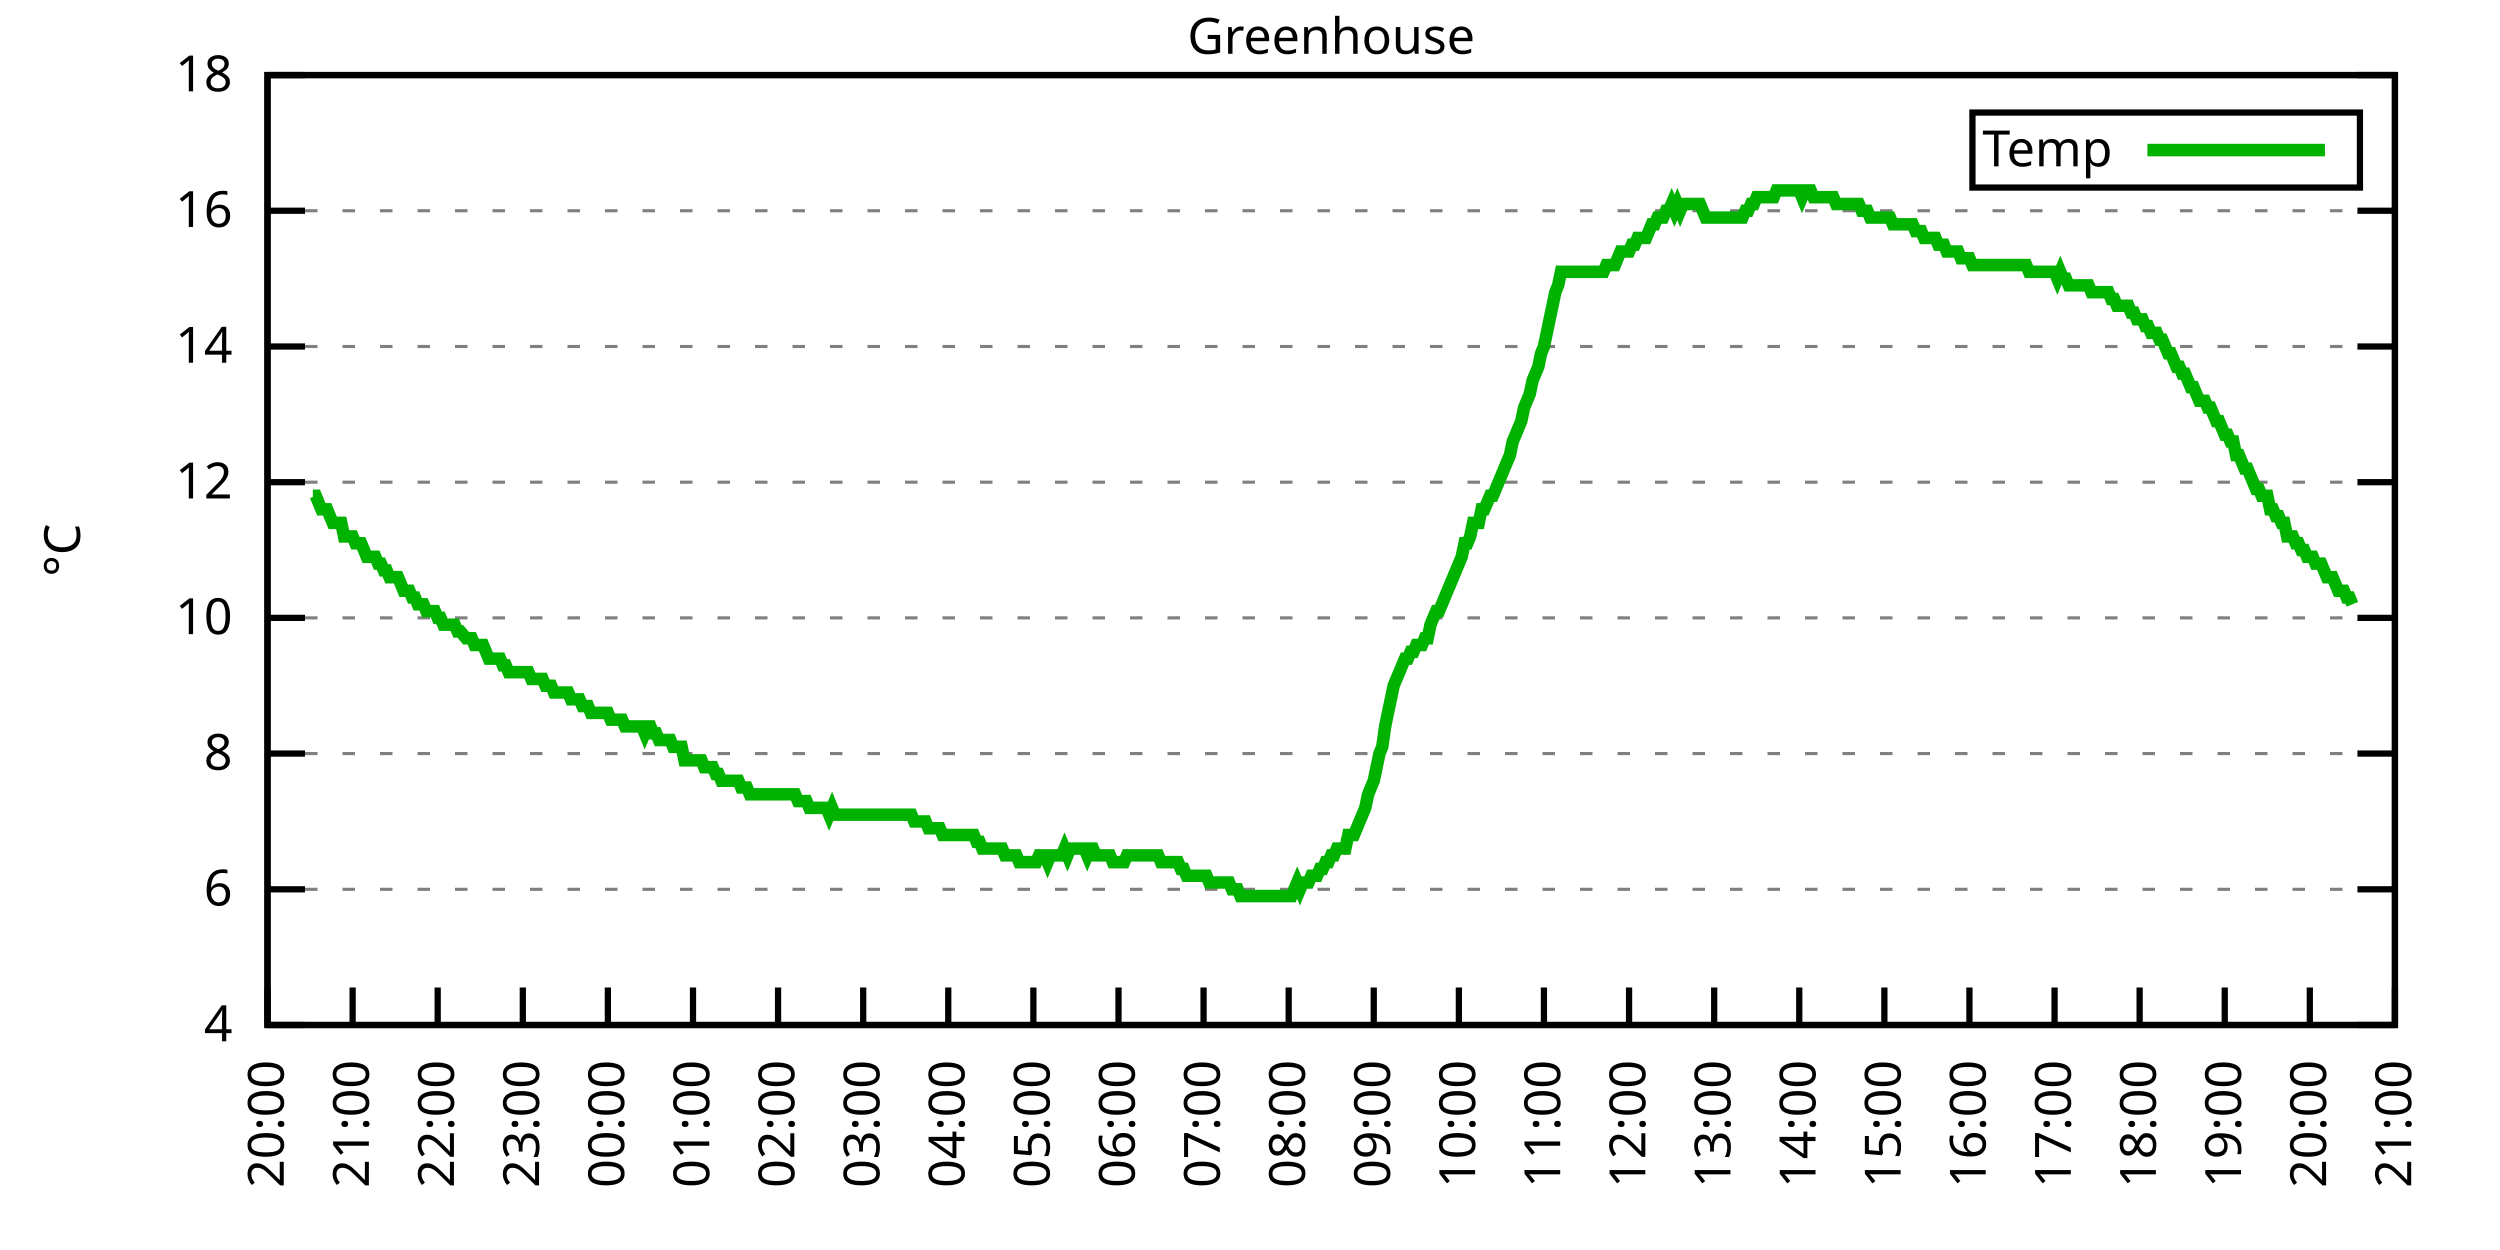
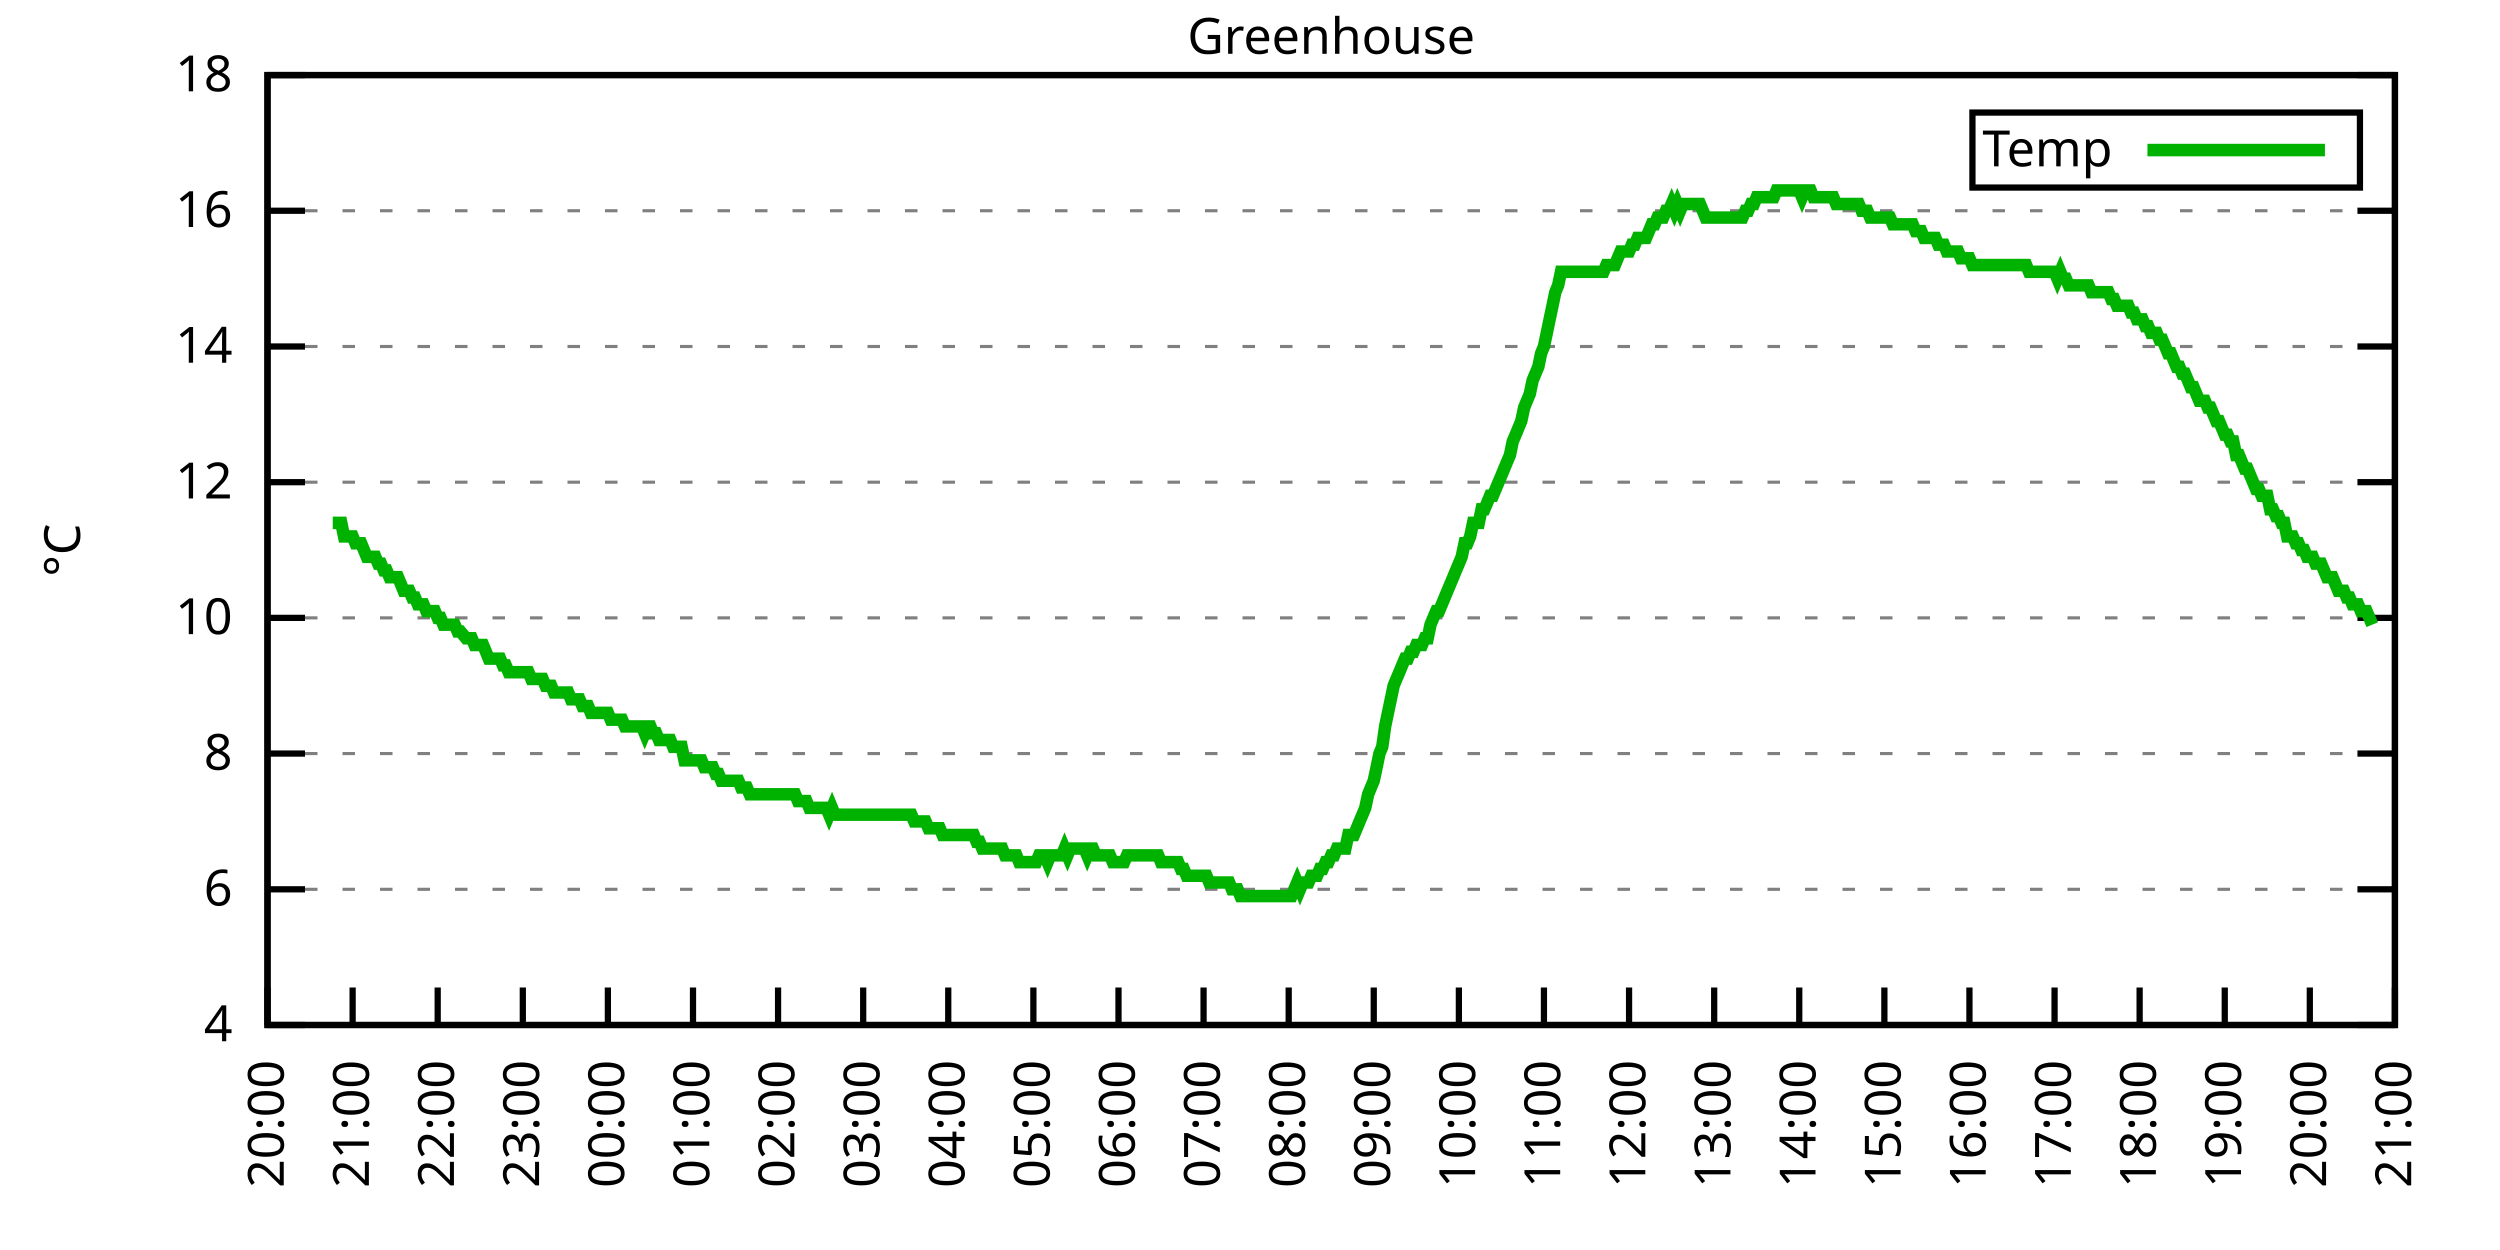
<svg xmlns="http://www.w3.org/2000/svg" xmlns:xlink="http://www.w3.org/1999/xlink" width="400" height="200" viewBox="0 0 400 200">
  <g id="gnuplot_canvas">
    <rect x="0" y="0" width="400" height="200" fill="none" />
    <defs>
      <circle id="gpDot" r="0.5" stroke-width="0.5" stroke="currentColor" />
      <path id="gpPt0" stroke-width="0.333" stroke="currentColor" d="M-1,0 h2 M0,-1 v2" />
      <path id="gpPt1" stroke-width="0.333" stroke="currentColor" d="M-1,-1 L1,1 M1,-1 L-1,1" />
      <path id="gpPt2" stroke-width="0.333" stroke="currentColor" d="M-1,0 L1,0 M0,-1 L0,1 M-1,-1 L1,1 M-1,1 L1,-1" />
      <rect id="gpPt3" stroke-width="0.333" stroke="currentColor" x="-1" y="-1" width="2" height="2" />
      <rect id="gpPt4" stroke-width="0.333" stroke="currentColor" fill="currentColor" x="-1" y="-1" width="2" height="2" />
      <circle id="gpPt5" stroke-width="0.333" stroke="currentColor" cx="0" cy="0" r="1" />
      <use xlink:href="#gpPt5" id="gpPt6" fill="currentColor" stroke="none" />
      <path id="gpPt7" stroke-width="0.333" stroke="currentColor" d="M0,-1.33 L-1.33,0.67 L1.33,0.67 z" />
      <use xlink:href="#gpPt7" id="gpPt8" fill="currentColor" stroke="none" />
      <use xlink:href="#gpPt7" id="gpPt9" stroke="currentColor" transform="rotate(180)" />
      <use xlink:href="#gpPt9" id="gpPt10" fill="currentColor" stroke="none" />
      <use xlink:href="#gpPt3" id="gpPt11" stroke="currentColor" transform="rotate(45)" />
      <use xlink:href="#gpPt11" id="gpPt12" fill="currentColor" stroke="none" />
      <path id="gpPt13" stroke-width="0.333" stroke="currentColor" d="M0,1.330 L1.265,0.411 L0.782,-1.067 L-0.782,-1.076 L-1.265,0.411 z" />
      <use xlink:href="#gpPt13" id="gpPt14" fill="currentColor" stroke="none" />
      <filter id="textbox" filterUnits="objectBoundingBox" x="0" y="0" height="1" width="1">
        <feFlood flood-color="white" flood-opacity="1" result="bgnd" />
        <feComposite in="SourceGraphic" in2="bgnd" operator="atop" />
      </filter>
      <filter id="greybox" filterUnits="objectBoundingBox" x="0" y="0" height="1" width="1">
        <feFlood flood-color="lightgrey" flood-opacity="1" result="grey" />
        <feComposite in="SourceGraphic" in2="grey" operator="atop" />
      </filter>
    </defs>
    <g fill="none" color="white" stroke="currentColor" stroke-width="1.00" stroke-linecap="butt" stroke-linejoin="miter">
</g>
    <g fill="none" color="black" stroke="currentColor" stroke-width="1.00" stroke-linecap="butt" stroke-linejoin="miter">
      <g stroke="none" shape-rendering="crispEdges">
        <polygon fill="rgb(255, 255, 255)" points="42.80,164.00 383.18,164.00 383.18,12.02 42.80,12.02 " />
      </g>
    </g>
    <g fill="none" color="black" stroke="currentColor" stroke-width="1.00" stroke-linecap="butt" stroke-linejoin="miter">
</g>
    <g fill="none" color="black" stroke="black" stroke-width="0.50" stroke-linecap="butt" stroke-linejoin="miter">
</g>
    <g fill="none" color="gray" stroke="currentColor" stroke-width="0.50" stroke-linecap="butt" stroke-linejoin="miter">
      <path stroke="gray" stroke-dasharray="2,4" class="gridline" d="M42.80,164.00 L383.19,164.00  " />
    </g>
    <g fill="none" color="gray" stroke="gray" stroke-width="1.00" stroke-linecap="butt" stroke-linejoin="miter">
</g>
    <g fill="none" color="black" stroke="currentColor" stroke-width="1.00" stroke-linecap="butt" stroke-linejoin="miter">
      <path stroke="black" d="M42.80,164.00 L48.80,164.00 M383.19,164.00 L377.19,164.00  " />
      <g transform="translate(37.20,166.60)" stroke="none" fill="black" font-family="Sans" font-size="8.00" text-anchor="end">
        <text>
          <tspan font-family="Sans"> 4</tspan>
        </text>
      </g>
    </g>
    <g fill="none" color="black" stroke="currentColor" stroke-width="1.00" stroke-linecap="butt" stroke-linejoin="miter">
</g>
    <g fill="none" color="black" stroke="black" stroke-width="0.50" stroke-linecap="butt" stroke-linejoin="miter">
</g>
    <g fill="none" color="gray" stroke="currentColor" stroke-width="0.50" stroke-linecap="butt" stroke-linejoin="miter">
      <path stroke="gray" stroke-dasharray="2,4" class="gridline" d="M42.80,142.29 L383.19,142.29  " />
    </g>
    <g fill="none" color="gray" stroke="gray" stroke-width="1.00" stroke-linecap="butt" stroke-linejoin="miter">
</g>
    <g fill="none" color="black" stroke="currentColor" stroke-width="1.00" stroke-linecap="butt" stroke-linejoin="miter">
      <path stroke="black" d="M42.80,142.29 L48.80,142.29 M383.19,142.29 L377.19,142.29  " />
      <g transform="translate(37.20,144.89)" stroke="none" fill="black" font-family="Sans" font-size="8.00" text-anchor="end">
        <text>
          <tspan font-family="Sans"> 6</tspan>
        </text>
      </g>
    </g>
    <g fill="none" color="black" stroke="currentColor" stroke-width="1.00" stroke-linecap="butt" stroke-linejoin="miter">
</g>
    <g fill="none" color="black" stroke="black" stroke-width="0.50" stroke-linecap="butt" stroke-linejoin="miter">
</g>
    <g fill="none" color="gray" stroke="currentColor" stroke-width="0.50" stroke-linecap="butt" stroke-linejoin="miter">
      <path stroke="gray" stroke-dasharray="2,4" class="gridline" d="M42.80,120.57 L383.19,120.57  " />
    </g>
    <g fill="none" color="gray" stroke="gray" stroke-width="1.00" stroke-linecap="butt" stroke-linejoin="miter">
</g>
    <g fill="none" color="black" stroke="currentColor" stroke-width="1.00" stroke-linecap="butt" stroke-linejoin="miter">
      <path stroke="black" d="M42.80,120.57 L48.80,120.57 M383.19,120.57 L377.19,120.57  " />
      <g transform="translate(37.20,123.17)" stroke="none" fill="black" font-family="Sans" font-size="8.00" text-anchor="end">
        <text>
          <tspan font-family="Sans"> 8</tspan>
        </text>
      </g>
    </g>
    <g fill="none" color="black" stroke="currentColor" stroke-width="1.00" stroke-linecap="butt" stroke-linejoin="miter">
</g>
    <g fill="none" color="black" stroke="black" stroke-width="0.50" stroke-linecap="butt" stroke-linejoin="miter">
</g>
    <g fill="none" color="gray" stroke="currentColor" stroke-width="0.50" stroke-linecap="butt" stroke-linejoin="miter">
      <path stroke="gray" stroke-dasharray="2,4" class="gridline" d="M42.80,98.86 L383.19,98.86  " />
    </g>
    <g fill="none" color="gray" stroke="gray" stroke-width="1.00" stroke-linecap="butt" stroke-linejoin="miter">
</g>
    <g fill="none" color="black" stroke="currentColor" stroke-width="1.00" stroke-linecap="butt" stroke-linejoin="miter">
      <path stroke="black" d="M42.80,98.86 L48.80,98.86 M383.19,98.86 L377.19,98.86  " />
      <g transform="translate(37.20,101.46)" stroke="none" fill="black" font-family="Sans" font-size="8.00" text-anchor="end">
        <text>
          <tspan font-family="Sans"> 10</tspan>
        </text>
      </g>
    </g>
    <g fill="none" color="black" stroke="currentColor" stroke-width="1.00" stroke-linecap="butt" stroke-linejoin="miter">
</g>
    <g fill="none" color="black" stroke="black" stroke-width="0.50" stroke-linecap="butt" stroke-linejoin="miter">
</g>
    <g fill="none" color="gray" stroke="currentColor" stroke-width="0.50" stroke-linecap="butt" stroke-linejoin="miter">
      <path stroke="gray" stroke-dasharray="2,4" class="gridline" d="M42.80,77.15 L383.19,77.15  " />
    </g>
    <g fill="none" color="gray" stroke="gray" stroke-width="1.00" stroke-linecap="butt" stroke-linejoin="miter">
</g>
    <g fill="none" color="black" stroke="currentColor" stroke-width="1.00" stroke-linecap="butt" stroke-linejoin="miter">
      <path stroke="black" d="M42.80,77.15 L48.80,77.15 M383.19,77.15 L377.19,77.15  " />
      <g transform="translate(37.20,79.75)" stroke="none" fill="black" font-family="Sans" font-size="8.00" text-anchor="end">
        <text>
          <tspan font-family="Sans"> 12</tspan>
        </text>
      </g>
    </g>
    <g fill="none" color="black" stroke="currentColor" stroke-width="1.00" stroke-linecap="butt" stroke-linejoin="miter">
</g>
    <g fill="none" color="black" stroke="black" stroke-width="0.50" stroke-linecap="butt" stroke-linejoin="miter">
</g>
    <g fill="none" color="gray" stroke="currentColor" stroke-width="0.50" stroke-linecap="butt" stroke-linejoin="miter">
      <path stroke="gray" stroke-dasharray="2,4" class="gridline" d="M42.80,55.44 L383.19,55.44  " />
    </g>
    <g fill="none" color="gray" stroke="gray" stroke-width="1.00" stroke-linecap="butt" stroke-linejoin="miter">
</g>
    <g fill="none" color="black" stroke="currentColor" stroke-width="1.00" stroke-linecap="butt" stroke-linejoin="miter">
      <path stroke="black" d="M42.80,55.44 L48.80,55.44 M383.19,55.44 L377.19,55.44  " />
      <g transform="translate(37.20,58.04)" stroke="none" fill="black" font-family="Sans" font-size="8.00" text-anchor="end">
        <text>
          <tspan font-family="Sans"> 14</tspan>
        </text>
      </g>
    </g>
    <g fill="none" color="black" stroke="currentColor" stroke-width="1.00" stroke-linecap="butt" stroke-linejoin="miter">
</g>
    <g fill="none" color="black" stroke="black" stroke-width="0.50" stroke-linecap="butt" stroke-linejoin="miter">
</g>
    <g fill="none" color="gray" stroke="currentColor" stroke-width="0.50" stroke-linecap="butt" stroke-linejoin="miter">
      <path stroke="gray" stroke-dasharray="2,4" class="gridline" d="M42.80,33.72 L383.19,33.72  " />
    </g>
    <g fill="none" color="gray" stroke="gray" stroke-width="1.00" stroke-linecap="butt" stroke-linejoin="miter">
</g>
    <g fill="none" color="black" stroke="currentColor" stroke-width="1.00" stroke-linecap="butt" stroke-linejoin="miter">
      <path stroke="black" d="M42.80,33.72 L48.80,33.72 M383.19,33.72 L377.19,33.72  " />
      <g transform="translate(37.20,36.32)" stroke="none" fill="black" font-family="Sans" font-size="8.00" text-anchor="end">
        <text>
          <tspan font-family="Sans"> 16</tspan>
        </text>
      </g>
    </g>
    <g fill="none" color="black" stroke="currentColor" stroke-width="1.00" stroke-linecap="butt" stroke-linejoin="miter">
</g>
    <g fill="none" color="black" stroke="black" stroke-width="0.50" stroke-linecap="butt" stroke-linejoin="miter">
</g>
    <g fill="none" color="gray" stroke="currentColor" stroke-width="0.50" stroke-linecap="butt" stroke-linejoin="miter">
      <path stroke="gray" stroke-dasharray="2,4" class="gridline" d="M42.80,12.01 L383.19,12.01  " />
    </g>
    <g fill="none" color="gray" stroke="gray" stroke-width="1.00" stroke-linecap="butt" stroke-linejoin="miter">
</g>
    <g fill="none" color="black" stroke="currentColor" stroke-width="1.00" stroke-linecap="butt" stroke-linejoin="miter">
      <path stroke="black" d="M42.80,12.01 L48.80,12.01 M383.19,12.01 L377.19,12.01  " />
      <g transform="translate(37.20,14.61)" stroke="none" fill="black" font-family="Sans" font-size="8.00" text-anchor="end">
        <text>
          <tspan font-family="Sans"> 18</tspan>
        </text>
      </g>
    </g>
    <g fill="none" color="black" stroke="currentColor" stroke-width="1.00" stroke-linecap="butt" stroke-linejoin="miter">
      <path stroke="black" d="M42.80,164.00 L42.80,158.00  " />
      <g transform="translate(45.40,169.60) rotate(270.00)" stroke="none" fill="black" font-family="Sans" font-size="8.00" text-anchor="end">
        <text>
          <tspan font-family="Sans">20:00</tspan>
        </text>
      </g>
    </g>
    <g fill="none" color="black" stroke="currentColor" stroke-width="1.00" stroke-linecap="butt" stroke-linejoin="miter">
      <path stroke="black" d="M56.42,164.00 L56.42,158.00  " />
      <g transform="translate(59.02,169.60) rotate(270.00)" stroke="none" fill="black" font-family="Sans" font-size="8.00" text-anchor="end">
        <text>
          <tspan font-family="Sans">21:00</tspan>
        </text>
      </g>
    </g>
    <g fill="none" color="black" stroke="currentColor" stroke-width="1.00" stroke-linecap="butt" stroke-linejoin="miter">
      <path stroke="black" d="M70.03,164.00 L70.03,158.00  " />
      <g transform="translate(72.63,169.60) rotate(270.00)" stroke="none" fill="black" font-family="Sans" font-size="8.00" text-anchor="end">
        <text>
          <tspan font-family="Sans">22:00</tspan>
        </text>
      </g>
    </g>
    <g fill="none" color="black" stroke="currentColor" stroke-width="1.00" stroke-linecap="butt" stroke-linejoin="miter">
      <path stroke="black" d="M83.65,164.00 L83.65,158.00  " />
      <g transform="translate(86.25,169.60) rotate(270.00)" stroke="none" fill="black" font-family="Sans" font-size="8.00" text-anchor="end">
        <text>
          <tspan font-family="Sans">23:00</tspan>
        </text>
      </g>
    </g>
    <g fill="none" color="black" stroke="currentColor" stroke-width="1.00" stroke-linecap="butt" stroke-linejoin="miter">
      <path stroke="black" d="M97.26,164.00 L97.26,158.00  " />
      <g transform="translate(99.86,169.60) rotate(270.00)" stroke="none" fill="black" font-family="Sans" font-size="8.00" text-anchor="end">
        <text>
          <tspan font-family="Sans">00:00</tspan>
        </text>
      </g>
    </g>
    <g fill="none" color="black" stroke="currentColor" stroke-width="1.00" stroke-linecap="butt" stroke-linejoin="miter">
      <path stroke="black" d="M110.88,164.00 L110.88,158.00  " />
      <g transform="translate(113.48,169.60) rotate(270.00)" stroke="none" fill="black" font-family="Sans" font-size="8.00" text-anchor="end">
        <text>
          <tspan font-family="Sans">01:00</tspan>
        </text>
      </g>
    </g>
    <g fill="none" color="black" stroke="currentColor" stroke-width="1.00" stroke-linecap="butt" stroke-linejoin="miter">
      <path stroke="black" d="M124.49,164.00 L124.49,158.00  " />
      <g transform="translate(127.09,169.60) rotate(270.00)" stroke="none" fill="black" font-family="Sans" font-size="8.00" text-anchor="end">
        <text>
          <tspan font-family="Sans">02:00</tspan>
        </text>
      </g>
    </g>
    <g fill="none" color="black" stroke="currentColor" stroke-width="1.00" stroke-linecap="butt" stroke-linejoin="miter">
      <path stroke="black" d="M138.11,164.00 L138.11,158.00  " />
      <g transform="translate(140.71,169.60) rotate(270.00)" stroke="none" fill="black" font-family="Sans" font-size="8.00" text-anchor="end">
        <text>
          <tspan font-family="Sans">03:00</tspan>
        </text>
      </g>
    </g>
    <g fill="none" color="black" stroke="currentColor" stroke-width="1.00" stroke-linecap="butt" stroke-linejoin="miter">
      <path stroke="black" d="M151.72,164.00 L151.72,158.00  " />
      <g transform="translate(154.32,169.60) rotate(270.00)" stroke="none" fill="black" font-family="Sans" font-size="8.00" text-anchor="end">
        <text>
          <tspan font-family="Sans">04:00</tspan>
        </text>
      </g>
    </g>
    <g fill="none" color="black" stroke="currentColor" stroke-width="1.00" stroke-linecap="butt" stroke-linejoin="miter">
      <path stroke="black" d="M165.34,164.00 L165.34,158.00  " />
      <g transform="translate(167.94,169.60) rotate(270.00)" stroke="none" fill="black" font-family="Sans" font-size="8.00" text-anchor="end">
        <text>
          <tspan font-family="Sans">05:00</tspan>
        </text>
      </g>
    </g>
    <g fill="none" color="black" stroke="currentColor" stroke-width="1.00" stroke-linecap="butt" stroke-linejoin="miter">
      <path stroke="black" d="M178.96,164.00 L178.96,158.00  " />
      <g transform="translate(181.56,169.60) rotate(270.00)" stroke="none" fill="black" font-family="Sans" font-size="8.00" text-anchor="end">
        <text>
          <tspan font-family="Sans">06:00</tspan>
        </text>
      </g>
    </g>
    <g fill="none" color="black" stroke="currentColor" stroke-width="1.00" stroke-linecap="butt" stroke-linejoin="miter">
      <path stroke="black" d="M192.57,164.00 L192.57,158.00  " />
      <g transform="translate(195.17,169.60) rotate(270.00)" stroke="none" fill="black" font-family="Sans" font-size="8.00" text-anchor="end">
        <text>
          <tspan font-family="Sans">07:00</tspan>
        </text>
      </g>
    </g>
    <g fill="none" color="black" stroke="currentColor" stroke-width="1.00" stroke-linecap="butt" stroke-linejoin="miter">
      <path stroke="black" d="M206.19,164.00 L206.19,158.00  " />
      <g transform="translate(208.79,169.60) rotate(270.00)" stroke="none" fill="black" font-family="Sans" font-size="8.00" text-anchor="end">
        <text>
          <tspan font-family="Sans">08:00</tspan>
        </text>
      </g>
    </g>
    <g fill="none" color="black" stroke="currentColor" stroke-width="1.00" stroke-linecap="butt" stroke-linejoin="miter">
      <path stroke="black" d="M219.80,164.00 L219.80,158.00  " />
      <g transform="translate(222.40,169.60) rotate(270.00)" stroke="none" fill="black" font-family="Sans" font-size="8.00" text-anchor="end">
        <text>
          <tspan font-family="Sans">09:00</tspan>
        </text>
      </g>
    </g>
    <g fill="none" color="black" stroke="currentColor" stroke-width="1.00" stroke-linecap="butt" stroke-linejoin="miter">
      <path stroke="black" d="M233.42,164.00 L233.42,158.00  " />
      <g transform="translate(236.02,169.60) rotate(270.00)" stroke="none" fill="black" font-family="Sans" font-size="8.00" text-anchor="end">
        <text>
          <tspan font-family="Sans">10:00</tspan>
        </text>
      </g>
    </g>
    <g fill="none" color="black" stroke="currentColor" stroke-width="1.00" stroke-linecap="butt" stroke-linejoin="miter">
      <path stroke="black" d="M247.03,164.00 L247.03,158.00  " />
      <g transform="translate(249.63,169.60) rotate(270.00)" stroke="none" fill="black" font-family="Sans" font-size="8.00" text-anchor="end">
        <text>
          <tspan font-family="Sans">11:00</tspan>
        </text>
      </g>
    </g>
    <g fill="none" color="black" stroke="currentColor" stroke-width="1.00" stroke-linecap="butt" stroke-linejoin="miter">
      <path stroke="black" d="M260.65,164.00 L260.65,158.00  " />
      <g transform="translate(263.25,169.60) rotate(270.00)" stroke="none" fill="black" font-family="Sans" font-size="8.00" text-anchor="end">
        <text>
          <tspan font-family="Sans">12:00</tspan>
        </text>
      </g>
    </g>
    <g fill="none" color="black" stroke="currentColor" stroke-width="1.00" stroke-linecap="butt" stroke-linejoin="miter">
      <path stroke="black" d="M274.27,164.00 L274.27,158.00  " />
      <g transform="translate(276.87,169.60) rotate(270.00)" stroke="none" fill="black" font-family="Sans" font-size="8.00" text-anchor="end">
        <text>
          <tspan font-family="Sans">13:00</tspan>
        </text>
      </g>
    </g>
    <g fill="none" color="black" stroke="currentColor" stroke-width="1.00" stroke-linecap="butt" stroke-linejoin="miter">
      <path stroke="black" d="M287.88,164.00 L287.88,158.00  " />
      <g transform="translate(290.48,169.60) rotate(270.00)" stroke="none" fill="black" font-family="Sans" font-size="8.00" text-anchor="end">
        <text>
          <tspan font-family="Sans">14:00</tspan>
        </text>
      </g>
    </g>
    <g fill="none" color="black" stroke="currentColor" stroke-width="1.00" stroke-linecap="butt" stroke-linejoin="miter">
      <path stroke="black" d="M301.50,164.00 L301.50,158.00  " />
      <g transform="translate(304.10,169.60) rotate(270.00)" stroke="none" fill="black" font-family="Sans" font-size="8.00" text-anchor="end">
        <text>
          <tspan font-family="Sans">15:00</tspan>
        </text>
      </g>
    </g>
    <g fill="none" color="black" stroke="currentColor" stroke-width="1.00" stroke-linecap="butt" stroke-linejoin="miter">
      <path stroke="black" d="M315.11,164.00 L315.11,158.00  " />
      <g transform="translate(317.71,169.60) rotate(270.00)" stroke="none" fill="black" font-family="Sans" font-size="8.00" text-anchor="end">
        <text>
          <tspan font-family="Sans">16:00</tspan>
        </text>
      </g>
    </g>
    <g fill="none" color="black" stroke="currentColor" stroke-width="1.00" stroke-linecap="butt" stroke-linejoin="miter">
      <path stroke="black" d="M328.73,164.00 L328.73,158.00  " />
      <g transform="translate(331.33,169.60) rotate(270.00)" stroke="none" fill="black" font-family="Sans" font-size="8.00" text-anchor="end">
        <text>
          <tspan font-family="Sans">17:00</tspan>
        </text>
      </g>
    </g>
    <g fill="none" color="black" stroke="currentColor" stroke-width="1.00" stroke-linecap="butt" stroke-linejoin="miter">
      <path stroke="black" d="M342.34,164.00 L342.34,158.00  " />
      <g transform="translate(344.94,169.60) rotate(270.00)" stroke="none" fill="black" font-family="Sans" font-size="8.00" text-anchor="end">
        <text>
          <tspan font-family="Sans">18:00</tspan>
        </text>
      </g>
    </g>
    <g fill="none" color="black" stroke="currentColor" stroke-width="1.00" stroke-linecap="butt" stroke-linejoin="miter">
      <path stroke="black" d="M355.96,164.00 L355.96,158.00  " />
      <g transform="translate(358.56,169.60) rotate(270.00)" stroke="none" fill="black" font-family="Sans" font-size="8.00" text-anchor="end">
        <text>
          <tspan font-family="Sans">19:00</tspan>
        </text>
      </g>
    </g>
    <g fill="none" color="black" stroke="currentColor" stroke-width="1.00" stroke-linecap="butt" stroke-linejoin="miter">
      <path stroke="black" d="M369.57,164.00 L369.57,158.00  " />
      <g transform="translate(372.17,169.60) rotate(270.00)" stroke="none" fill="black" font-family="Sans" font-size="8.00" text-anchor="end">
        <text>
          <tspan font-family="Sans">20:00</tspan>
        </text>
      </g>
    </g>
    <g fill="none" color="black" stroke="currentColor" stroke-width="1.00" stroke-linecap="butt" stroke-linejoin="miter">
      <path stroke="black" d="M383.19,164.00 L383.19,158.00  " />
      <g transform="translate(385.79,169.60) rotate(270.00)" stroke="none" fill="black" font-family="Sans" font-size="8.00" text-anchor="end">
        <text>
          <tspan font-family="Sans">21:00</tspan>
        </text>
      </g>
    </g>
    <g fill="none" color="black" stroke="currentColor" stroke-width="1.00" stroke-linecap="butt" stroke-linejoin="miter">
</g>
    <g fill="none" color="black" stroke="currentColor" stroke-width="1.00" stroke-linecap="butt" stroke-linejoin="miter">
      <path stroke="black" d="M42.80,12.01 L42.80,164.00 L383.19,164.00 L383.19,12.01 L42.80,12.01 Z  " />
    </g>
    <g fill="none" color="black" stroke="currentColor" stroke-width="1.00" stroke-linecap="butt" stroke-linejoin="miter">
</g>
    <g fill="none" color="black" stroke="currentColor" stroke-width="1.00" stroke-linecap="butt" stroke-linejoin="miter">
      <path stroke="black" d="M315.59,30.01 L315.59,18.01 L377.59,18.01 L377.59,30.01 L315.59,30.01 Z  " />
    </g>
    <g id="Greenhouse_plot_1">
      <g fill="none" color="white" stroke="black" stroke-width="2.00" stroke-linecap="butt" stroke-linejoin="miter">
</g>
      <g fill="none" color="black" stroke="currentColor" stroke-width="2.00" stroke-linecap="butt" stroke-linejoin="miter">
        <g transform="translate(337.99,26.61)" stroke="none" fill="black" font-family="Sans" font-size="8.00" text-anchor="end">
          <text>
            <tspan font-family="Sans">Temp</tspan>
          </text>
        </g>
      </g>
      <g fill="none" color="black" stroke="currentColor" stroke-width="2.00" stroke-linecap="butt" stroke-linejoin="miter">
-         <path stroke="rgb(  0, 178,   0)" d="M343.59,24.01 L371.99,24.01 M50.06,79.32 L50.52,79.32 L50.97,80.41 L51.42,81.49 L51.88,81.49 L52.33,81.49   L52.78,82.58 L53.24,83.66 L53.69,83.66 L54.15,83.66 L54.60,83.66 L55.05,85.83 L55.51,85.83 L55.96,85.83   L56.42,85.83 L56.87,86.92 L57.32,86.92 L57.78,86.92 L58.23,88.00 L58.68,89.09 L59.14,89.09 L59.59,89.09   L60.05,89.09 L60.50,90.18 L60.95,90.18 L61.41,91.26 L61.86,91.26 L62.32,92.35 L62.77,92.35 L63.22,92.35   L63.68,92.35 L64.13,93.43 L64.58,94.52 L65.04,94.52 L65.49,94.52 L65.95,95.60 L66.40,95.60 L66.85,96.69   L67.31,96.69 L67.76,96.69 L68.22,97.78 L68.67,97.78 L69.12,97.78 L69.58,97.78 L70.03,98.86 L70.49,98.86   L70.94,99.95 L71.39,99.95 L71.85,99.95 L72.30,99.95 L72.75,99.95 L73.21,101.03 L73.66,101.03 L74.57,102.12   L75.02,102.12 L75.48,102.12 L75.93,103.20 L76.39,103.20 L76.84,103.20 L77.29,103.20 L77.75,104.29 L78.20,105.38   L78.65,105.38 L79.11,105.38 L79.56,105.38 L80.02,105.38 L80.47,106.46 L80.92,106.46 L81.38,107.55 L81.83,107.55   L82.29,107.55 L82.74,107.55 L83.19,107.55 L83.65,107.55 L84.10,107.55 L84.55,107.55 L85.01,108.63 L85.46,108.63   L85.92,108.63 L86.37,108.63 L86.82,108.63 L87.28,109.72 L87.73,109.72 L88.19,109.72 L88.64,110.80 L89.09,110.80   L89.55,110.80 L90.00,110.80 L90.45,110.80 L90.91,110.80 L91.36,111.89 L91.82,111.89 L92.27,111.89 L92.72,111.89   L93.18,112.97 L93.63,112.97 L94.09,112.97 L94.54,114.06 L94.99,114.06 L95.45,114.06 L95.90,114.06 L96.35,114.06   L96.81,114.06 L97.26,114.06 L97.72,115.15 L98.17,115.15 L98.62,115.15 L99.08,115.15 L99.53,115.15 L99.99,116.23   L100.44,116.23 L100.89,116.23 L101.35,116.23 L101.80,116.23 L102.25,116.23 L102.71,116.23 L103.16,117.32 L103.62,116.23   L104.07,116.23 L104.52,117.32 L104.98,117.32 L105.43,118.40 L105.89,118.40 L106.34,118.40 L106.79,118.40 L107.25,118.40   L107.70,119.49 L108.15,119.49 L108.61,119.49 L109.06,119.49 L109.52,121.66 L109.97,121.66 L110.42,121.66 L110.88,121.66   L111.33,121.66 L111.79,121.66 L112.24,121.66 L112.69,122.75 L113.15,122.75 L113.60,122.75 L114.05,122.75 L114.51,123.83   L114.96,123.83 L115.42,124.92 L115.87,124.92 L116.32,124.92 L116.78,124.92 L117.23,124.92 L117.69,124.92 L118.14,124.92   L118.59,126.00 L119.05,126.00 L119.50,126.00 L119.96,127.09 L120.41,127.09 L120.86,127.09 L121.32,127.09 L121.77,127.09   L122.22,127.09 L122.68,127.09 L123.13,127.09 L123.59,127.09 L124.04,127.09 L124.49,127.09 L124.95,127.09 L125.40,127.09   L125.86,127.09 L126.31,127.09 L126.76,127.09 L127.22,127.09 L127.67,128.17 L128.12,128.17 L128.58,128.17 L129.03,128.17   L129.49,129.26 L129.94,129.26 L130.39,129.26 L130.85,129.26 L131.30,129.26 L131.76,129.26 L132.21,129.26 L132.66,130.35   L133.12,129.26 L133.57,130.35 L134.02,130.35 L134.48,130.35 L134.93,130.35 L135.39,130.35 L135.84,130.35 L136.29,130.35   L136.75,130.35 L137.20,130.35 L137.66,130.35 L138.11,130.35 L138.56,130.35 L139.02,130.35 L139.47,130.35 L139.92,130.35   L140.38,130.35 L140.83,130.35 L141.29,130.35 L141.74,130.35 L142.19,130.35 L142.65,130.35 L143.10,130.35 L143.56,130.35   L144.01,130.35 L144.46,130.35 L144.92,130.35 L145.37,130.35 L145.82,130.35 L146.28,131.43 L146.73,131.43 L147.19,131.43   L147.64,131.43 L148.09,131.43 L148.55,132.52 L149.00,132.52 L149.46,132.52 L149.91,132.52 L150.36,132.52 L150.82,133.60   L151.27,133.60 L151.72,133.60 L152.18,133.60 L152.63,133.60 L153.09,133.60 L153.54,133.60 L153.99,133.60 L154.45,133.60   L154.90,133.60 L155.36,133.60 L155.81,133.60 L156.26,134.69 L156.72,134.69 L157.17,135.77 L157.62,135.77 L158.08,135.77   L158.53,135.77 L158.99,135.77 L159.44,135.77 L159.89,135.77 L160.35,135.77 L160.80,136.86 L161.26,136.86 L161.71,136.86   L162.16,136.86 L162.62,136.86 L163.07,137.94 L163.52,137.94 L163.98,137.94 L164.43,137.94 L164.89,137.94 L165.34,137.94   L165.79,137.94 L166.25,136.86 L166.70,136.86 L167.16,136.86 L167.61,137.94 L168.06,136.86 L168.52,136.86 L168.97,136.86   L169.43,136.86 L169.88,136.86 L170.33,135.77 L170.79,136.86 L171.24,135.77 L171.69,135.77 L172.15,135.77 L172.60,135.77   L173.06,135.77 L173.51,135.77 L173.96,136.86 L174.42,135.77 L174.87,135.77 L175.33,136.86 L175.78,136.86 L176.23,136.86   L176.69,136.86 L177.14,136.86 L177.59,136.86 L178.05,137.94 L178.50,137.94 L178.96,137.94 L179.41,137.94 L179.86,137.94   L180.32,136.86 L180.77,136.86 L181.23,136.86 L181.68,136.86 L182.13,136.86 L182.59,136.86 L183.04,136.86 L183.49,136.86   L183.95,136.86 L184.40,136.86 L184.86,136.86 L185.31,136.86 L185.76,137.94 L186.22,137.94 L186.67,137.94 L187.13,137.94   L187.58,137.94 L188.03,137.94 L188.49,137.94 L188.94,139.03 L189.39,139.03 L189.85,140.12 L190.30,140.12 L190.76,140.12   L191.21,140.12 L191.66,140.12 L192.12,140.12 L192.57,140.12 L193.03,140.12 L193.48,141.20 L193.93,141.20 L194.39,141.20   L194.84,141.20 L195.29,141.20 L195.75,141.20 L196.20,141.20 L196.66,141.20 L197.11,142.29 L197.56,142.29 L198.02,142.29   L198.47,143.37 L198.93,143.37 L199.38,143.37 L199.83,143.37 L200.29,143.37 L200.74,143.37 L201.19,143.37 L201.65,143.37   L202.10,143.37 L202.56,143.37 L203.01,143.37 L203.46,143.37 L203.92,143.37 L204.37,143.37 L204.83,143.37 L205.28,143.37   L205.73,143.37 L206.19,143.37 L206.64,143.37 L207.09,142.29 L207.55,141.20 L208.00,142.29 L208.46,141.20 L208.91,141.20   L209.36,141.20 L209.82,140.12 L210.27,140.12 L210.73,140.12 L211.18,139.03 L211.63,139.03 L212.09,137.94 L212.54,137.94   L213.00,136.86 L213.45,136.86 L213.90,135.77 L214.36,135.77 L214.81,135.77 L215.26,135.77 L215.72,133.60 L216.17,133.60   L216.63,133.60 L217.08,132.52 L217.53,131.43 L217.99,130.35 L218.44,129.26 L218.90,127.09 L219.35,126.00 L219.80,124.92   L220.26,122.75 L220.71,120.57 L221.16,119.49 L221.62,116.23 L222.07,114.06 L222.53,111.89 L222.98,109.72 L223.43,108.63   L223.89,107.55 L224.34,106.46 L224.80,105.38 L225.25,105.38 L225.70,104.29 L226.16,104.29 L226.61,103.20 L227.06,103.20   L227.52,103.20 L227.97,102.12 L228.43,102.12 L228.88,99.95 L229.33,98.86 L229.79,97.78 L230.24,97.78 L230.70,96.69   L231.15,95.60 L231.60,94.52 L232.06,93.43 L232.51,92.35 L232.96,91.26 L233.42,90.18 L233.87,89.09 L234.33,86.92   L234.78,86.92 L235.23,85.83 L235.69,83.66 L236.14,83.66 L236.60,83.66 L237.05,81.49 L237.50,81.49 L237.96,80.41   L238.41,79.32 L238.86,79.32 L239.32,78.23 L239.77,77.15 L240.23,76.06 L240.68,74.98 L241.13,73.89 L241.59,72.81   L242.04,70.63 L242.50,69.55 L242.95,68.46 L243.40,67.38 L243.86,65.21 L244.31,64.12 L244.76,63.04 L245.22,60.86   L245.67,59.78 L246.13,58.69 L246.58,56.52 L247.03,55.44 L247.49,53.26 L247.94,51.09 L248.40,48.92 L248.85,46.75   L249.30,45.66 L249.76,43.49 L250.21,43.49 L250.66,43.49 L251.12,43.49 L251.57,43.49 L252.03,43.49 L252.48,43.49   L252.93,43.49 L253.39,43.49 L253.84,43.49 L254.30,43.49 L254.75,43.49 L255.20,43.49 L255.66,43.49 L256.11,43.49   L256.56,43.49 L257.02,42.41 L257.47,42.41 L257.93,42.41 L258.38,42.41 L258.83,41.32 L259.29,40.24 L259.74,40.24   L260.20,40.24 L260.65,40.24 L261.10,39.15 L261.56,39.15 L262.01,38.07 L262.47,38.07 L262.92,38.07 L263.37,38.07   L263.83,36.98 L264.28,35.89 L264.73,35.89 L265.19,34.81 L265.64,34.81 L266.10,34.81 L266.55,33.72 L267.00,33.72   L267.46,32.64 L267.91,33.72 L268.37,32.64 L268.82,33.72 L269.27,32.64 L269.73,32.64 L270.18,32.64 L270.63,32.64   L271.09,32.64 L271.54,32.64 L272.00,32.64 L272.45,33.72 L272.90,34.81 L273.36,34.81 L273.81,34.81 L274.27,34.81   L274.72,34.81 L275.17,34.81 L275.63,34.81 L276.08,34.81 L276.53,34.81 L276.99,34.81 L277.44,34.81 L277.90,34.81   L278.35,34.81 L278.80,34.81 L279.26,33.72 L279.71,33.72 L280.17,32.64 L280.62,32.64 L281.07,31.55 L281.53,31.55   L281.98,31.55 L282.43,31.55 L282.89,31.55 L283.34,31.55 L283.80,31.55 L284.25,30.47 L284.70,30.47 L285.16,30.47   L285.61,30.47 L286.07,30.47 L286.52,30.47 L286.97,30.47 L287.43,30.47 L287.88,30.47 L288.33,31.55 L288.79,30.47   L289.24,30.47 L289.70,30.47 L290.15,31.55 L290.60,31.55 L291.06,31.55 L291.51,31.55 L291.97,31.55 L292.42,31.55   L292.87,31.55 L293.33,31.55 L293.78,32.64 L294.23,32.64 L294.69,32.64 L295.14,32.64 L295.60,32.64 L296.05,32.64   L296.50,32.64 L296.96,32.64 L297.41,32.64 L297.87,33.72 L298.32,33.72 L298.77,33.72 L299.23,34.81 L299.68,34.81   L300.13,34.81 L300.59,34.81 L301.04,34.81 L301.50,34.81 L301.95,34.81 L302.40,34.81 L302.86,35.89 L303.31,35.89   L303.77,35.89 L304.22,35.89 L304.67,35.89 L305.13,35.89 L305.58,35.89 L306.03,35.89 L306.49,36.98 L306.94,36.98   L307.40,36.98 L307.85,38.07 L308.30,38.07 L308.76,38.07 L309.21,38.07 L309.67,38.07 L310.12,39.15 L310.57,39.15   L311.03,39.15 L311.48,40.24 L311.94,40.24 L312.39,40.24 L312.84,40.24 L313.30,40.24 L313.75,41.32 L314.20,41.32   L314.66,41.32 L315.11,41.32 L315.57,42.41 L316.02,42.41 L316.47,42.41 L316.93,42.41 L317.38,42.41 L317.84,42.41   L318.29,42.41 L318.74,42.41 L319.20,42.41 L319.65,42.41 L320.10,42.41 L320.56,42.41 L321.01,42.41 L321.47,42.41   L321.92,42.41 L322.37,42.41 L322.83,42.41 L323.28,42.41 L323.74,42.41 L324.19,42.41 L324.64,43.49 L325.10,43.49   L325.55,43.49 L326.00,43.49 L326.46,43.49 L326.91,43.49 L327.37,43.49 L327.82,43.49 L328.27,43.49 L328.73,43.49   L329.18,44.58 L329.64,43.49 L330.09,44.58 L330.54,44.58 L331.00,45.66 L331.45,45.66 L331.90,45.66 L332.36,45.66   L332.81,45.66 L333.27,45.66 L333.72,45.66 L334.17,45.66 L334.63,46.75 L335.08,46.75 L335.54,46.75 L335.99,46.75   L336.44,46.75 L336.90,46.75 L337.35,46.75 L337.80,47.84 L338.26,47.84 L338.71,48.92 L339.17,48.92 L339.62,48.92   L340.07,48.92 L340.53,48.92 L340.98,50.01 L341.44,50.01 L341.89,51.09 L342.34,51.09 L342.80,51.09 L343.25,52.18   L343.70,52.18 L344.16,53.26 L344.61,53.26 L345.07,53.26 L345.52,54.35 L345.97,54.35 L346.43,55.44 L346.88,56.52   L347.34,56.52 L347.79,57.61 L348.24,58.69 L348.70,58.69 L349.15,59.78 L349.60,59.78 L350.06,60.86 L350.51,61.95   L350.97,61.95 L351.42,63.04 L351.87,64.12 L352.33,64.12 L352.78,64.12 L353.24,65.21 L353.69,65.21 L354.14,66.29   L354.60,67.38 L355.05,67.38 L355.50,68.46 L355.96,69.55 L356.41,69.55 L356.87,70.63 L357.32,70.63 L357.77,72.81   L358.23,72.81 L358.68,73.89 L359.14,74.98 L359.59,74.98 L360.04,76.06 L360.50,77.15 L360.95,78.23 L361.41,78.23   L361.86,79.32 L362.31,79.32 L362.77,79.32 L363.22,81.49 L363.67,81.49 L364.13,82.58 L364.58,82.58 L365.04,83.66   L365.49,83.66 L365.94,85.83 L366.40,85.83 L366.85,85.83 L367.31,86.92 L367.76,86.92 L368.21,88.00 L368.67,88.00   L369.12,89.09 L369.57,89.09 L370.03,89.09 L370.48,90.18 L370.94,90.18 L371.39,90.18 L371.84,91.26 L372.30,92.35   L372.75,92.35 L373.21,92.35 L373.66,93.43 L374.11,94.52 L374.57,94.52 L375.02,94.52 L375.47,95.60 L375.93,95.60   L376.38,96.69  " />
+         <path stroke="rgb(  0, 178,   0)" d="M343.59,24.01 L371.99,24.01 M53.24,83.66 L53.69,83.66 L54.15,83.66 L54.60,83.66 L55.05,85.83 L55.51,85.83   L55.96,85.83 L56.42,85.83 L56.87,86.92 L57.32,86.92 L57.78,86.92 L58.23,88.00 L58.68,89.09 L59.14,89.09   L59.59,89.09 L60.05,89.09 L60.50,90.18 L60.95,90.18 L61.41,91.26 L61.86,91.26 L62.32,92.35 L62.77,92.35   L63.22,92.35 L63.68,92.35 L64.13,93.43 L64.58,94.52 L65.04,94.52 L65.49,94.52 L65.95,95.60 L66.40,95.60   L66.85,96.69 L67.31,96.69 L67.76,96.69 L68.22,97.78 L68.67,97.78 L69.12,97.78 L69.58,97.78 L70.03,98.86   L70.49,98.86 L70.94,99.95 L71.39,99.95 L71.85,99.95 L72.30,99.95 L72.75,99.95 L73.21,101.03 L73.66,101.03   L74.57,102.12 L75.02,102.12 L75.48,102.12 L75.93,103.20 L76.39,103.20 L76.84,103.20 L77.29,103.20 L77.75,104.29   L78.20,105.38 L78.65,105.38 L79.11,105.38 L79.56,105.38 L80.02,105.38 L80.47,106.46 L80.92,106.46 L81.38,107.55   L81.83,107.55 L82.29,107.55 L82.74,107.55 L83.19,107.55 L83.65,107.55 L84.10,107.55 L84.55,107.55 L85.01,108.63   L85.46,108.63 L85.92,108.63 L86.37,108.63 L86.82,108.63 L87.28,109.72 L87.73,109.72 L88.19,109.72 L88.64,110.80   L89.09,110.80 L89.55,110.80 L90.00,110.80 L90.45,110.80 L90.91,110.80 L91.36,111.89 L91.82,111.89 L92.27,111.89   L92.72,111.89 L93.18,112.97 L93.63,112.97 L94.09,112.97 L94.54,114.06 L94.99,114.06 L95.45,114.06 L95.90,114.06   L96.35,114.06 L96.81,114.06 L97.26,114.06 L97.72,115.15 L98.17,115.15 L98.62,115.15 L99.08,115.15 L99.53,115.15   L99.99,116.23 L100.44,116.23 L100.89,116.23 L101.35,116.23 L101.80,116.23 L102.25,116.23 L102.71,116.23 L103.16,117.32   L103.62,116.23 L104.07,116.23 L104.52,117.32 L104.98,117.32 L105.43,118.40 L105.89,118.40 L106.34,118.40 L106.79,118.40   L107.25,118.40 L107.70,119.49 L108.15,119.49 L108.61,119.49 L109.06,119.49 L109.52,121.66 L109.97,121.66 L110.42,121.66   L110.88,121.66 L111.33,121.66 L111.79,121.66 L112.24,121.66 L112.69,122.75 L113.15,122.75 L113.60,122.75 L114.05,122.75   L114.51,123.83 L114.96,123.83 L115.42,124.92 L115.87,124.92 L116.32,124.92 L116.78,124.92 L117.23,124.92 L117.69,124.92   L118.14,124.92 L118.59,126.00 L119.05,126.00 L119.50,126.00 L119.96,127.09 L120.41,127.09 L120.86,127.09 L121.32,127.09   L121.77,127.09 L122.22,127.09 L122.68,127.09 L123.13,127.09 L123.59,127.09 L124.04,127.09 L124.49,127.09 L124.95,127.09   L125.40,127.09 L125.86,127.09 L126.31,127.09 L126.76,127.09 L127.22,127.09 L127.67,128.17 L128.12,128.17 L128.58,128.17   L129.03,128.17 L129.49,129.26 L129.94,129.26 L130.39,129.26 L130.85,129.26 L131.30,129.26 L131.76,129.26 L132.21,129.26   L132.66,130.35 L133.12,129.26 L133.57,130.35 L134.02,130.35 L134.48,130.35 L134.93,130.35 L135.39,130.35 L135.84,130.35   L136.29,130.35 L136.75,130.35 L137.20,130.35 L137.66,130.35 L138.11,130.35 L138.56,130.35 L139.02,130.35 L139.47,130.35   L139.92,130.35 L140.38,130.35 L140.83,130.35 L141.29,130.35 L141.74,130.35 L142.19,130.35 L142.65,130.35 L143.10,130.35   L143.56,130.35 L144.01,130.35 L144.46,130.35 L144.92,130.35 L145.37,130.35 L145.82,130.35 L146.28,131.43 L146.73,131.43   L147.19,131.43 L147.64,131.43 L148.09,131.43 L148.55,132.52 L149.00,132.52 L149.46,132.52 L149.91,132.52 L150.36,132.52   L150.82,133.60 L151.27,133.60 L151.72,133.60 L152.18,133.60 L152.63,133.60 L153.09,133.60 L153.54,133.60 L153.99,133.60   L154.45,133.60 L154.90,133.60 L155.36,133.60 L155.81,133.60 L156.26,134.69 L156.72,134.69 L157.17,135.77 L157.62,135.77   L158.08,135.77 L158.53,135.77 L158.99,135.77 L159.44,135.77 L159.89,135.77 L160.35,135.77 L160.80,136.86 L161.26,136.86   L161.71,136.86 L162.16,136.86 L162.62,136.86 L163.07,137.94 L163.52,137.94 L163.98,137.94 L164.43,137.94 L164.89,137.94   L165.34,137.94 L165.79,137.94 L166.25,136.86 L166.70,136.86 L167.16,136.86 L167.61,137.94 L168.06,136.86 L168.52,136.86   L168.97,136.86 L169.43,136.86 L169.88,136.86 L170.33,135.77 L170.79,136.86 L171.24,135.77 L171.69,135.77 L172.15,135.77   L172.60,135.77 L173.06,135.77 L173.51,135.77 L173.96,136.86 L174.42,135.77 L174.87,135.77 L175.33,136.86 L175.78,136.86   L176.23,136.86 L176.69,136.86 L177.14,136.86 L177.59,136.86 L178.05,137.94 L178.50,137.94 L178.96,137.94 L179.41,137.94   L179.86,137.94 L180.32,136.86 L180.77,136.86 L181.23,136.86 L181.68,136.86 L182.13,136.86 L182.59,136.86 L183.04,136.86   L183.49,136.86 L183.95,136.86 L184.40,136.86 L184.86,136.86 L185.31,136.86 L185.76,137.94 L186.22,137.94 L186.67,137.94   L187.13,137.94 L187.58,137.94 L188.03,137.94 L188.49,137.94 L188.94,139.03 L189.39,139.03 L189.85,140.12 L190.30,140.12   L190.76,140.12 L191.21,140.12 L191.66,140.12 L192.12,140.12 L192.57,140.12 L193.03,140.12 L193.48,141.20 L193.93,141.20   L194.39,141.20 L194.84,141.20 L195.29,141.20 L195.75,141.20 L196.20,141.20 L196.66,141.20 L197.11,142.29 L197.56,142.29   L198.02,142.29 L198.47,143.37 L198.93,143.37 L199.38,143.37 L199.83,143.37 L200.29,143.37 L200.74,143.37 L201.19,143.37   L201.65,143.37 L202.10,143.37 L202.56,143.37 L203.01,143.37 L203.46,143.37 L203.92,143.37 L204.37,143.37 L204.83,143.37   L205.28,143.37 L205.73,143.37 L206.19,143.37 L206.64,143.37 L207.09,142.29 L207.55,141.20 L208.00,142.29 L208.46,141.20   L208.91,141.20 L209.36,141.20 L209.82,140.12 L210.27,140.12 L210.73,140.12 L211.18,139.03 L211.63,139.03 L212.09,137.94   L212.54,137.94 L213.00,136.86 L213.45,136.86 L213.90,135.77 L214.36,135.77 L214.81,135.77 L215.26,135.77 L215.72,133.60   L216.17,133.60 L216.63,133.60 L217.08,132.52 L217.53,131.43 L217.99,130.35 L218.44,129.26 L218.90,127.09 L219.35,126.00   L219.80,124.92 L220.26,122.75 L220.71,120.57 L221.16,119.49 L221.62,116.23 L222.07,114.06 L222.53,111.89 L222.98,109.72   L223.43,108.63 L223.89,107.55 L224.34,106.46 L224.80,105.38 L225.25,105.38 L225.70,104.29 L226.16,104.29 L226.61,103.20   L227.06,103.20 L227.52,103.20 L227.97,102.12 L228.43,102.12 L228.88,99.95 L229.33,98.86 L229.79,97.78 L230.24,97.78   L230.70,96.69 L231.15,95.60 L231.60,94.52 L232.06,93.43 L232.51,92.35 L232.96,91.26 L233.42,90.18 L233.87,89.09   L234.33,86.92 L234.78,86.92 L235.23,85.83 L235.69,83.66 L236.14,83.66 L236.60,83.66 L237.05,81.49 L237.50,81.49   L237.96,80.41 L238.41,79.32 L238.86,79.32 L239.32,78.23 L239.77,77.15 L240.23,76.06 L240.68,74.98 L241.13,73.89   L241.59,72.81 L242.04,70.63 L242.50,69.55 L242.95,68.46 L243.40,67.38 L243.86,65.21 L244.31,64.12 L244.76,63.04   L245.22,60.86 L245.67,59.78 L246.13,58.69 L246.58,56.52 L247.03,55.44 L247.49,53.26 L247.94,51.09 L248.40,48.92   L248.85,46.75 L249.30,45.66 L249.76,43.49 L250.21,43.49 L250.66,43.49 L251.12,43.49 L251.57,43.49 L252.03,43.49   L252.48,43.49 L252.93,43.49 L253.39,43.49 L253.84,43.49 L254.30,43.49 L254.75,43.49 L255.20,43.49 L255.66,43.49   L256.11,43.49 L256.56,43.49 L257.02,42.41 L257.47,42.41 L257.93,42.41 L258.38,42.41 L258.83,41.32 L259.29,40.24   L259.74,40.24 L260.20,40.24 L260.65,40.24 L261.10,39.15 L261.56,39.15 L262.01,38.07 L262.47,38.07 L262.92,38.07   L263.37,38.07 L263.83,36.98 L264.28,35.89 L264.73,35.89 L265.19,34.81 L265.64,34.81 L266.10,34.81 L266.55,33.72   L267.00,33.72 L267.46,32.64 L267.91,33.72 L268.37,32.64 L268.82,33.72 L269.27,32.64 L269.73,32.64 L270.18,32.64   L270.63,32.64 L271.09,32.64 L271.54,32.64 L272.00,32.64 L272.45,33.72 L272.90,34.81 L273.36,34.81 L273.81,34.81   L274.27,34.81 L274.72,34.81 L275.17,34.81 L275.63,34.81 L276.08,34.81 L276.53,34.81 L276.99,34.81 L277.44,34.81   L277.90,34.81 L278.35,34.81 L278.80,34.81 L279.26,33.72 L279.71,33.72 L280.17,32.64 L280.62,32.64 L281.07,31.55   L281.53,31.55 L281.98,31.55 L282.43,31.55 L282.89,31.55 L283.34,31.55 L283.80,31.55 L284.25,30.47 L284.70,30.47   L285.16,30.47 L285.61,30.47 L286.07,30.47 L286.52,30.47 L286.97,30.47 L287.43,30.47 L287.88,30.47 L288.33,31.55   L288.79,30.47 L289.24,30.47 L289.70,30.47 L290.15,31.55 L290.60,31.55 L291.06,31.55 L291.51,31.55 L291.97,31.55   L292.42,31.55 L292.87,31.55 L293.33,31.55 L293.78,32.64 L294.23,32.64 L294.69,32.64 L295.14,32.64 L295.60,32.64   L296.05,32.64 L296.50,32.64 L296.96,32.64 L297.41,32.64 L297.87,33.72 L298.32,33.72 L298.77,33.72 L299.23,34.81   L299.68,34.81 L300.13,34.81 L300.59,34.81 L301.04,34.81 L301.50,34.81 L301.95,34.81 L302.40,34.81 L302.86,35.89   L303.31,35.89 L303.77,35.89 L304.22,35.89 L304.67,35.89 L305.13,35.89 L305.58,35.89 L306.03,35.89 L306.49,36.98   L306.94,36.98 L307.40,36.98 L307.85,38.07 L308.30,38.07 L308.76,38.07 L309.21,38.07 L309.67,38.07 L310.12,39.15   L310.57,39.15 L311.03,39.15 L311.48,40.24 L311.94,40.24 L312.39,40.24 L312.84,40.24 L313.30,40.24 L313.75,41.32   L314.20,41.32 L314.66,41.32 L315.11,41.32 L315.57,42.41 L316.02,42.41 L316.47,42.41 L316.93,42.41 L317.38,42.41   L317.84,42.41 L318.29,42.41 L318.74,42.41 L319.20,42.41 L319.65,42.41 L320.10,42.41 L320.56,42.41 L321.01,42.41   L321.47,42.41 L321.92,42.41 L322.37,42.41 L322.83,42.41 L323.28,42.41 L323.74,42.41 L324.19,42.41 L324.64,43.49   L325.10,43.49 L325.55,43.49 L326.00,43.49 L326.46,43.49 L326.91,43.49 L327.37,43.49 L327.82,43.49 L328.27,43.49   L328.73,43.49 L329.18,44.58 L329.64,43.49 L330.09,44.58 L330.54,44.58 L331.00,45.66 L331.45,45.66 L331.90,45.66   L332.36,45.66 L332.81,45.66 L333.27,45.66 L333.72,45.66 L334.17,45.66 L334.63,46.75 L335.08,46.75 L335.54,46.75   L335.99,46.75 L336.44,46.75 L336.90,46.75 L337.35,46.75 L337.80,47.84 L338.26,47.84 L338.71,48.92 L339.17,48.92   L339.62,48.92 L340.07,48.92 L340.53,48.92 L340.98,50.01 L341.44,50.01 L341.89,51.09 L342.34,51.09 L342.80,51.09   L343.25,52.18 L343.70,52.18 L344.16,53.26 L344.61,53.26 L345.07,53.26 L345.52,54.35 L345.97,54.35 L346.43,55.44   L346.88,56.52 L347.34,56.52 L347.79,57.61 L348.24,58.69 L348.70,58.69 L349.15,59.78 L349.60,59.78 L350.06,60.86   L350.51,61.95 L350.97,61.95 L351.42,63.04 L351.87,64.12 L352.33,64.12 L352.78,64.12 L353.24,65.21 L353.69,65.21   L354.14,66.29 L354.60,67.38 L355.05,67.38 L355.50,68.46 L355.96,69.55 L356.41,69.55 L356.87,70.63 L357.32,70.63   L357.77,72.81 L358.23,72.81 L358.68,73.89 L359.14,74.98 L359.59,74.98 L360.04,76.06 L360.50,77.15 L360.95,78.23   L361.41,78.23 L361.86,79.32 L362.31,79.32 L362.77,79.32 L363.22,81.49 L363.67,81.49 L364.13,82.58 L364.58,82.58   L365.04,83.66 L365.49,83.66 L365.94,85.83 L366.40,85.83 L366.85,85.83 L367.31,86.92 L367.76,86.92 L368.21,88.00   L368.67,88.00 L369.12,89.09 L369.57,89.09 L370.03,89.09 L370.48,90.18 L370.94,90.18 L371.39,90.18 L371.84,91.26   L372.30,92.35 L372.75,92.35 L373.21,92.35 L373.66,93.43 L374.11,94.52 L374.57,94.52 L375.02,94.52 L375.47,95.60   L375.93,95.60 L376.38,96.69 L376.84,96.69 L377.29,96.69 L377.74,97.78 L378.20,97.78 L378.65,97.78 L379.11,98.86   L379.56,99.95  " />
      </g>
    </g>
    <g fill="none" color="black" stroke="currentColor" stroke-width="2.00" stroke-linecap="butt" stroke-linejoin="miter">
</g>
    <g fill="none" color="black" stroke="black" stroke-width="1.00" stroke-linecap="butt" stroke-linejoin="miter">
</g>
    <g fill="none" color="black" stroke="currentColor" stroke-width="1.00" stroke-linecap="butt" stroke-linejoin="miter">
      <path stroke="black" d="M42.80,12.01 L42.80,164.00 L383.19,164.00 L383.19,12.01 L42.80,12.01 Z  " />
      <g transform="translate(12.80,88.01) rotate(270.00)" stroke="none" fill="black" font-family="Sans" font-size="8.00" text-anchor="middle">
        <text>
          <tspan font-family="Sans">°C</tspan>
        </text>
      </g>
    </g>
    <g fill="none" color="black" stroke="currentColor" stroke-width="1.00" stroke-linecap="butt" stroke-linejoin="miter">
</g>
    <g fill="none" color="black" stroke="currentColor" stroke-width="1.00" stroke-linecap="butt" stroke-linejoin="miter">
      <g transform="translate(212.99,8.61)" stroke="none" fill="black" font-family="Sans" font-size="8.00" text-anchor="middle">
        <text>
          <tspan font-family="Sans">Greenhouse</tspan>
        </text>
      </g>
    </g>
    <g fill="none" color="black" stroke="currentColor" stroke-width="1.00" stroke-linecap="butt" stroke-linejoin="miter">
</g>
  </g>
</svg>
